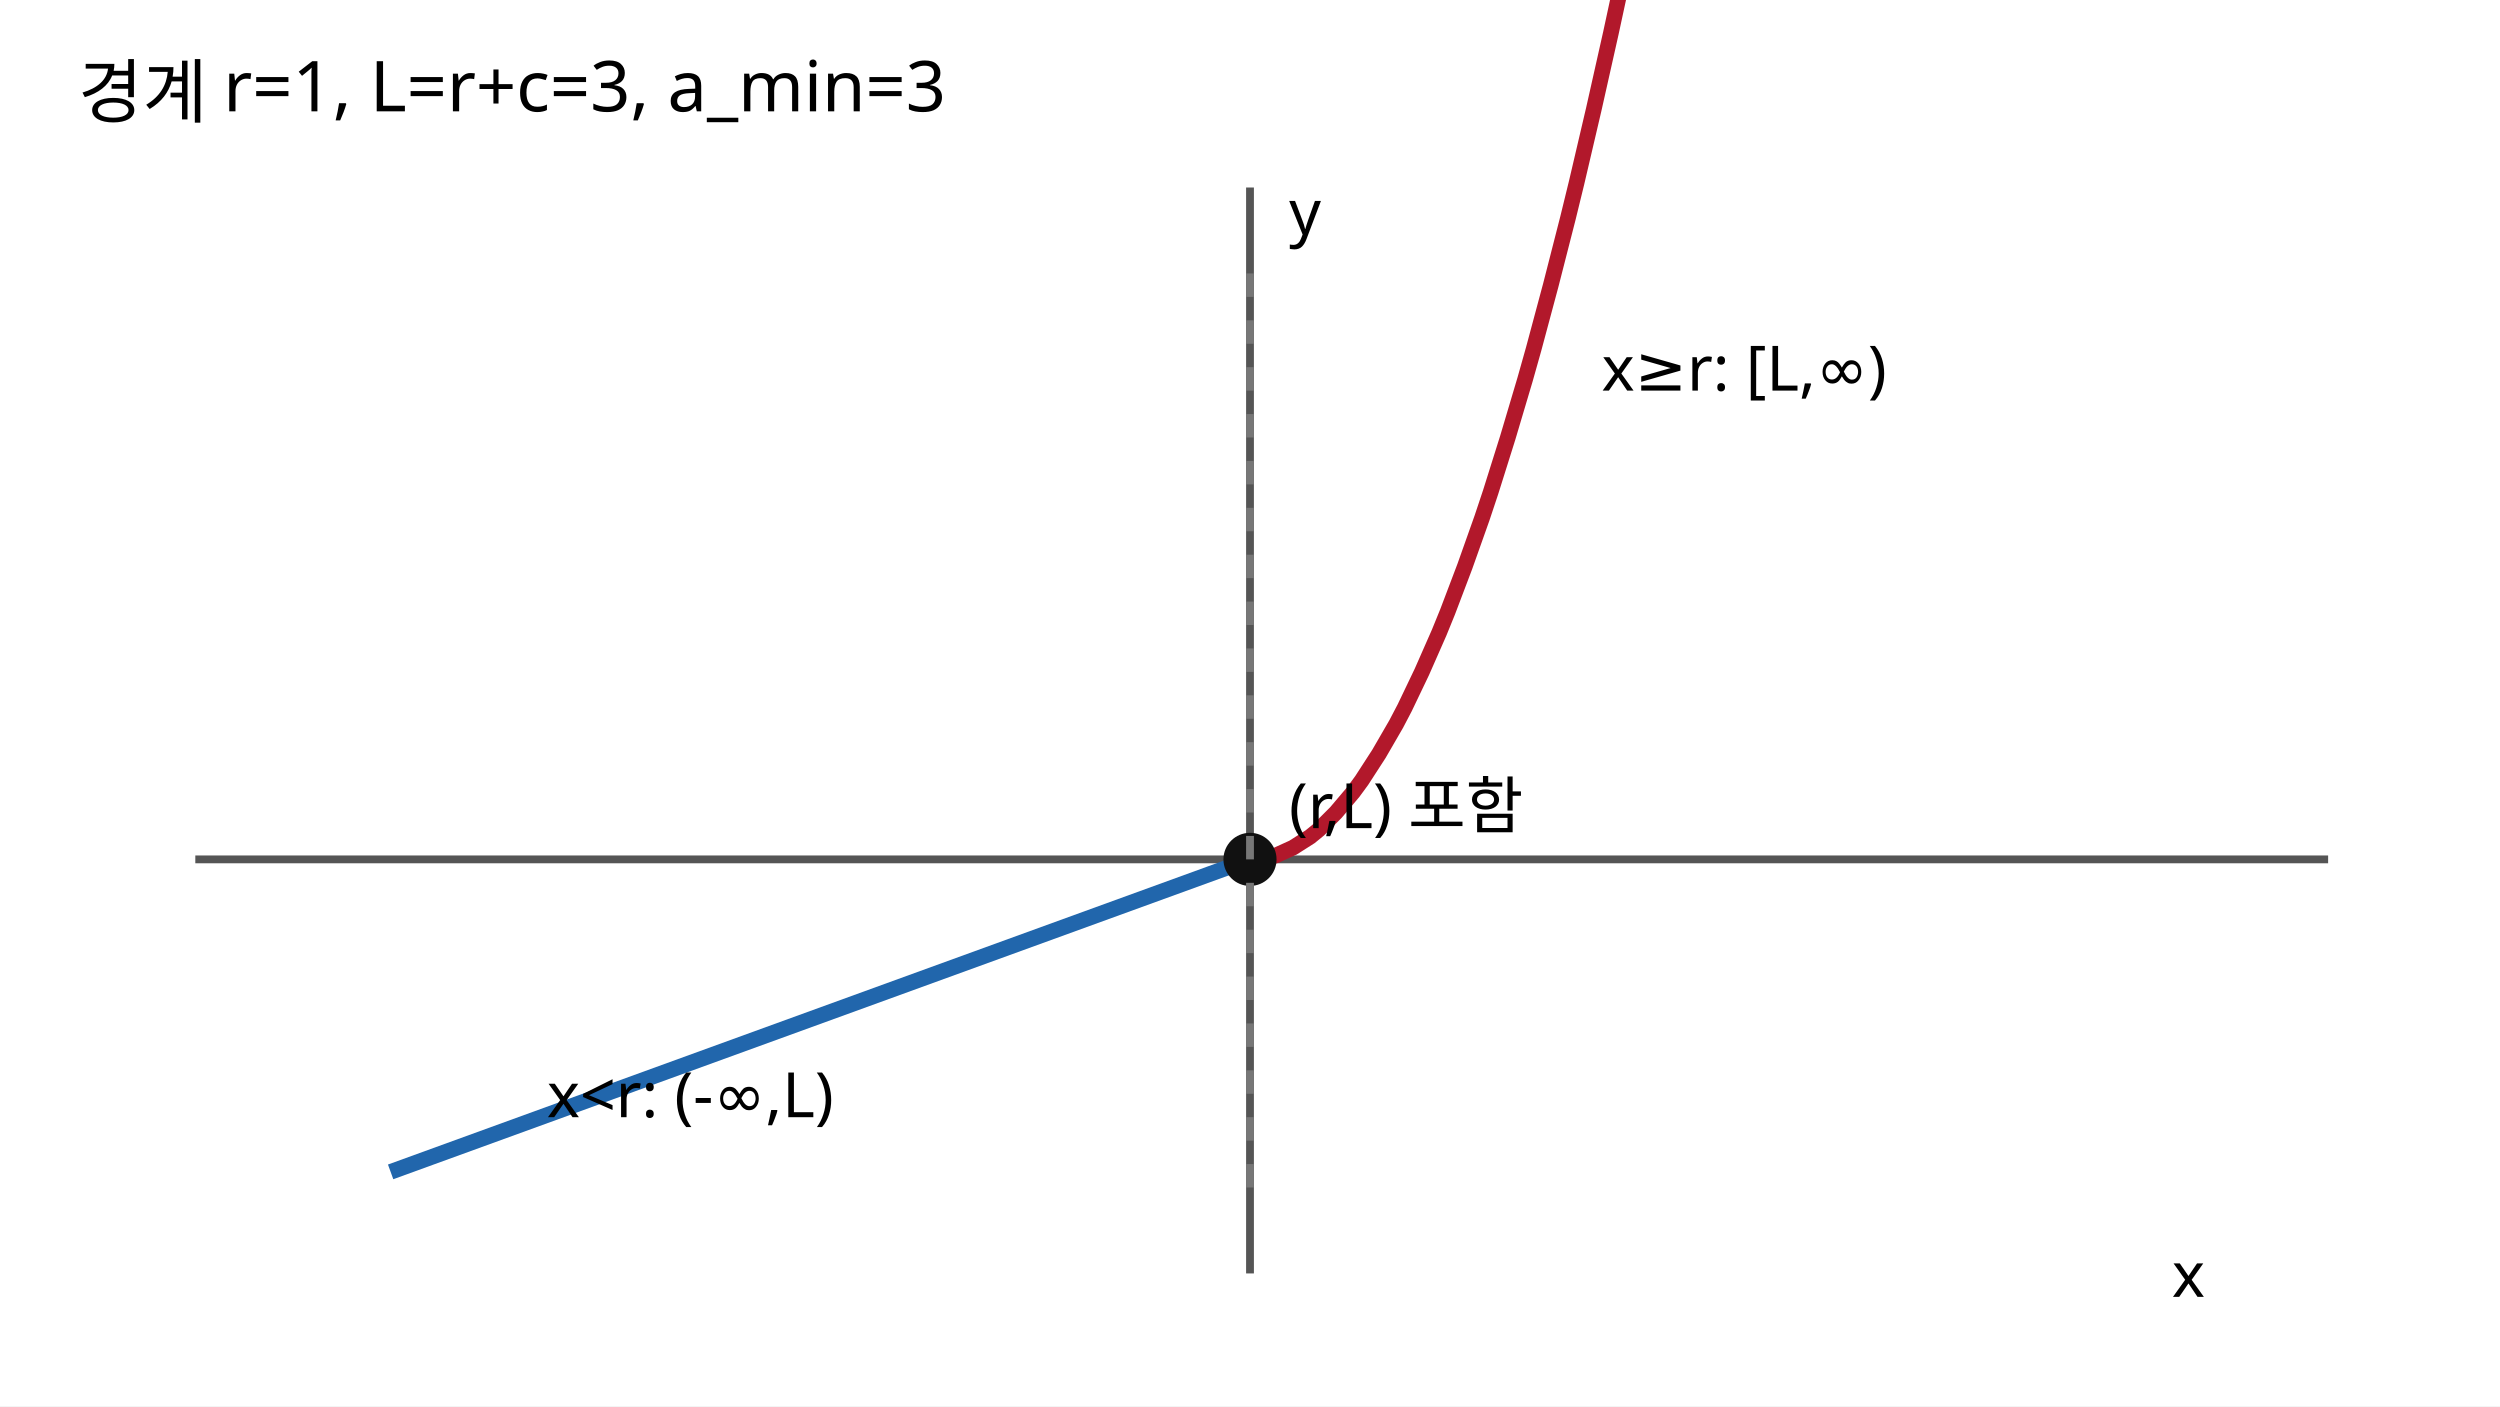
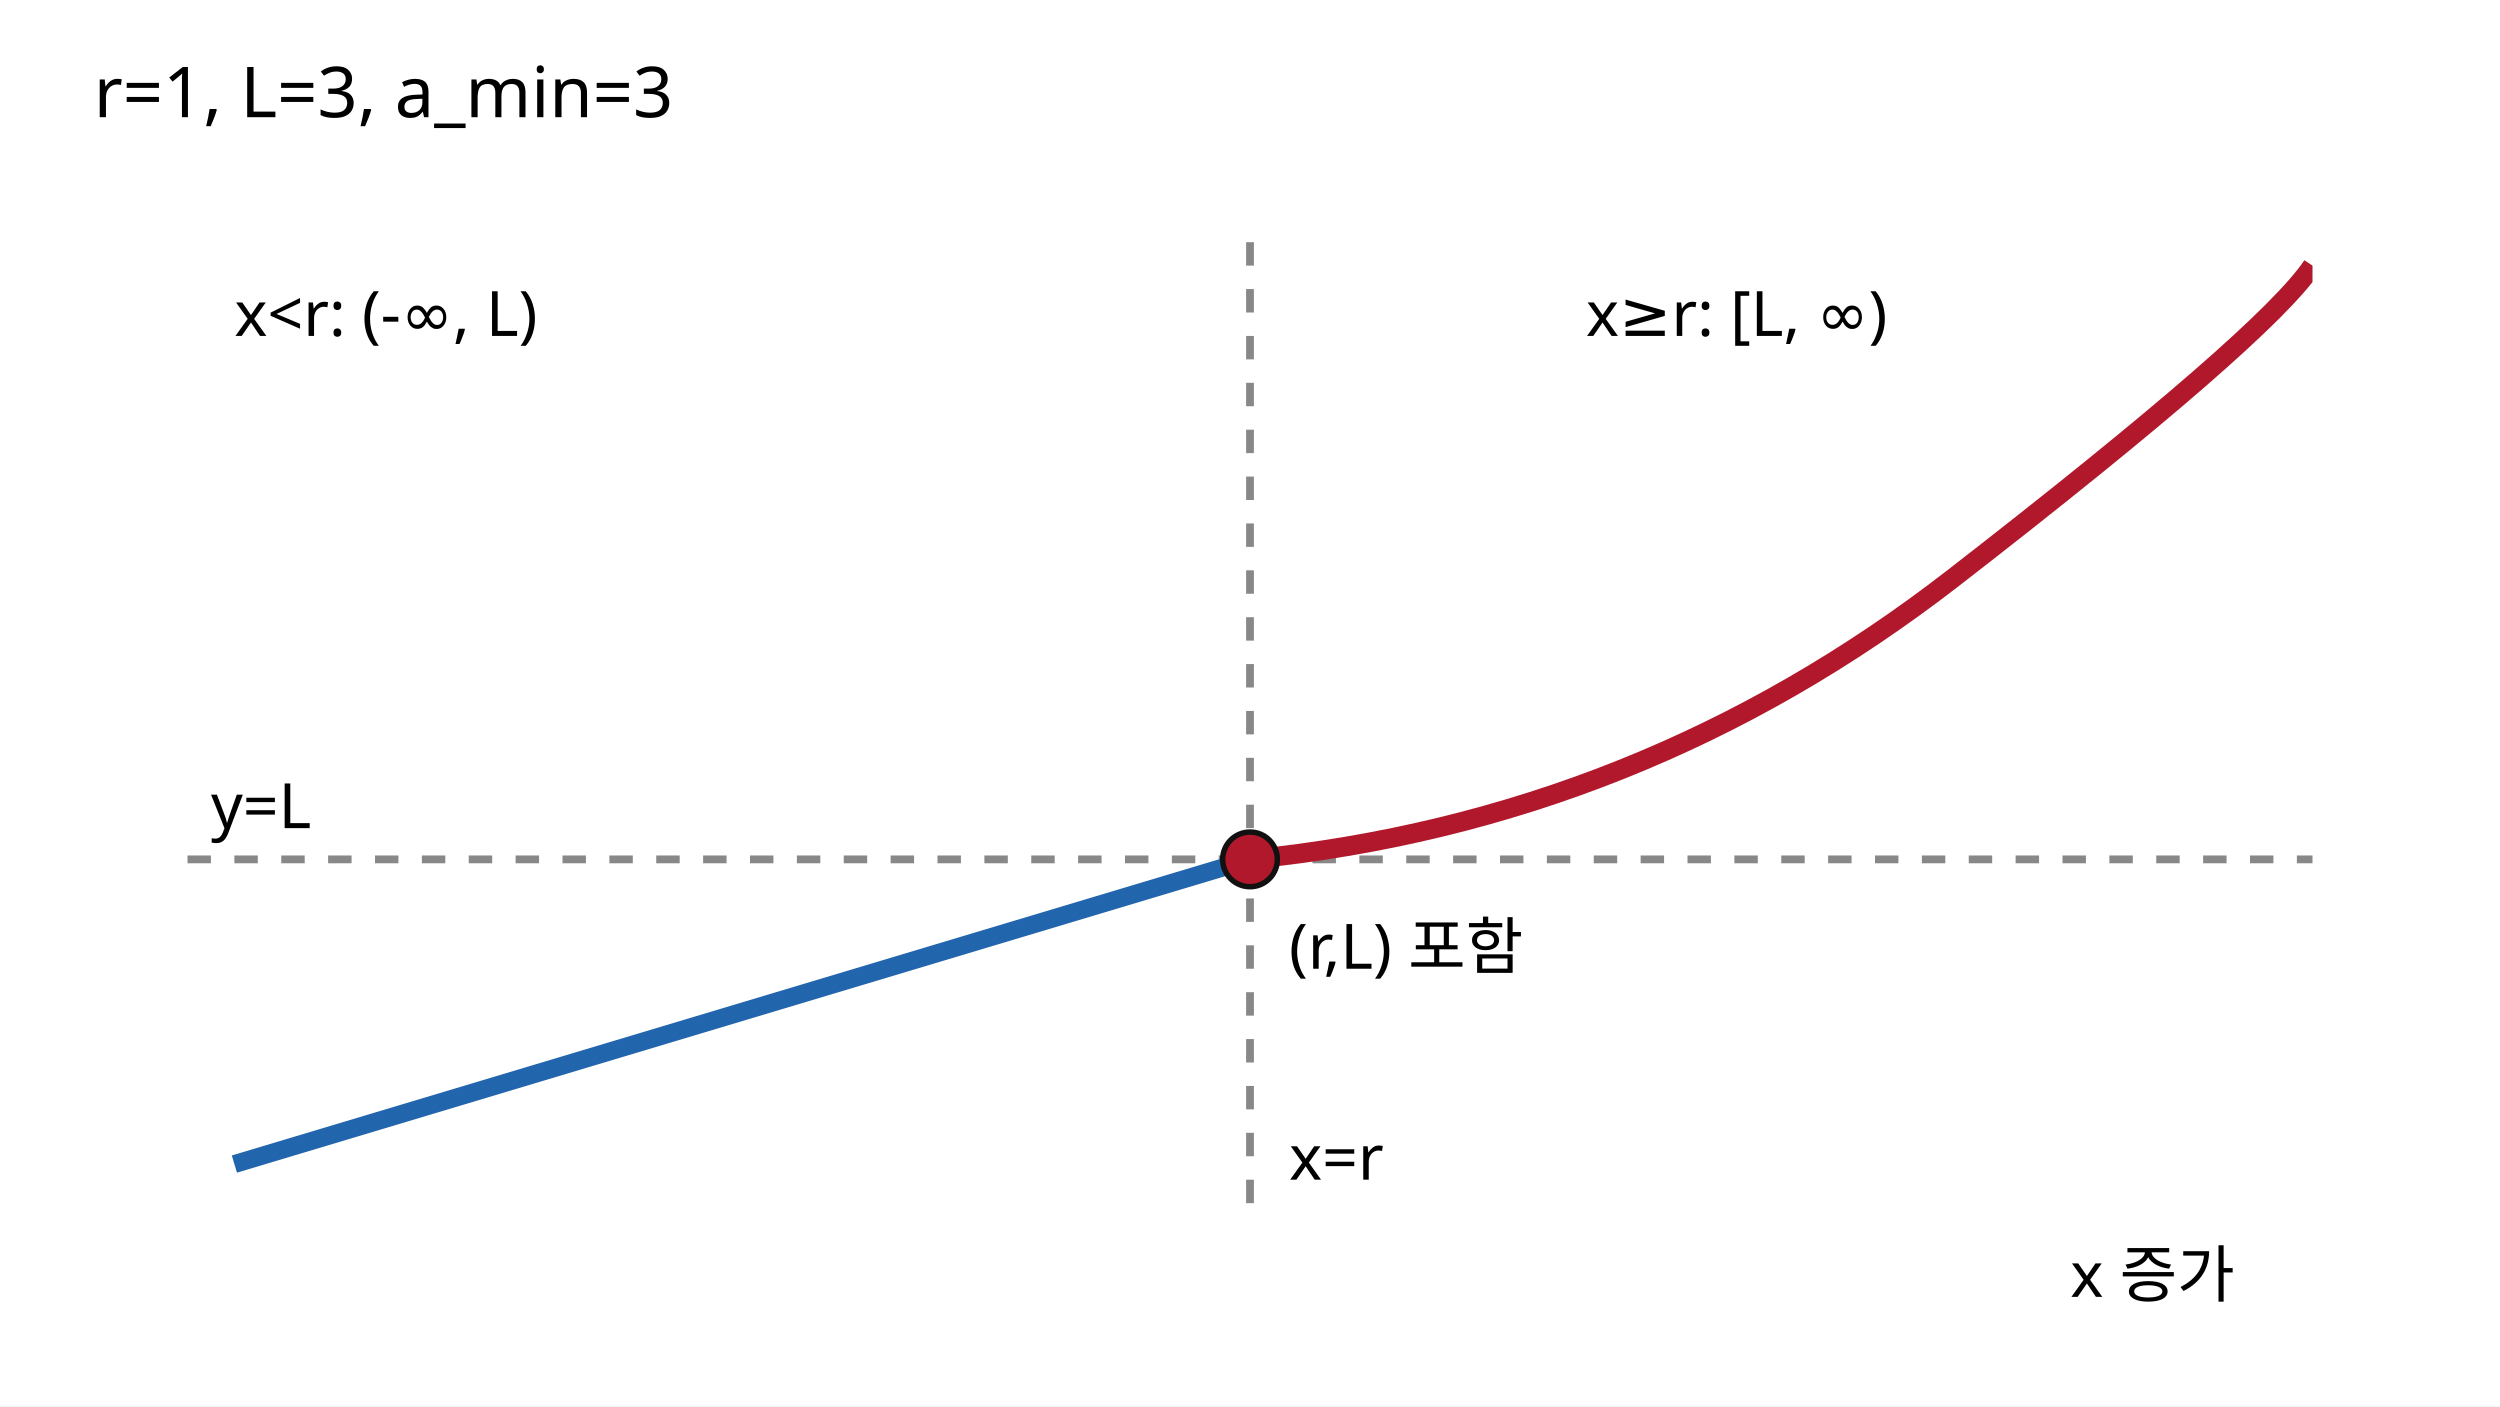
<svg xmlns="http://www.w3.org/2000/svg" width="640" height="360" viewBox="0 0 320 180" role="img" aria-labelledby="t d">
+   <defs>
+     <clipPath id="plot-a2">
+       <rect x="24" y="31" width="272" height="124" />
+     </clipPath>
+   </defs>
  <rect width="320" height="180" fill="#fff" />
-   <text x="10" y="15" font-size="9" font-family="sans-serif">경계 r=1, L=r+c=3, a_min=3</text>
-   <line x1="25" y1="110" x2="298" y2="110" stroke="#555" />
-   <line x1="160" y1="24" x2="160" y2="163" stroke="#555" />
-   <polyline points="50.0,150.0 52.2,149.2 54.4,148.4 56.6,147.6 58.8,146.8 61.0,146.0 63.2,145.2 65.4,144.4 67.6,143.6 69.8,142.8 72.0,142.0 74.2,141.2 76.4,140.4 78.6,139.6 80.8,138.8 83.0,138.0 85.2,137.2 87.4,136.4 89.6,135.6 91.8,134.8 94.0,134.0 96.2,133.2 98.4,132.4 100.6,131.6 102.8,130.8 105.0,130.0 107.2,129.2 109.4,128.4 111.6,127.6 113.8,126.8 116.0,126.0 118.2,125.2 120.4,124.4 122.6,123.6 124.8,122.8 127.0,122.0 129.2,121.2 131.4,120.4 133.6,119.6 135.8,118.8 138.0,118.0 140.2,117.2 142.4,116.4 144.6,115.6 146.8,114.8 149.0,114.0 151.2,113.2 153.4,112.4 155.6,111.6 157.8,110.8 160.0,110.0" fill="none" stroke="#2166ac" stroke-width="2" />
-   <polyline points="160.0,110.0 161.1,109.9 162.2,109.8 163.3,109.5 164.4,109.0 165.5,108.5 166.6,107.8 167.7,107.1 168.8,106.2 169.9,105.1 171.0,104.0 172.1,102.7 173.2,101.4 174.3,99.9 175.4,98.2 176.5,96.5 177.6,94.6 178.7,92.7 179.8,90.6 180.9,88.3 182.0,86.0 183.1,83.5 184.2,81.0 185.3,78.3 186.4,75.4 187.5,72.5 188.6,69.4 189.7,66.3 190.8,63.0 191.9,59.5 193.0,56.0 194.1,52.3 195.2,48.6 196.3,44.7 197.4,40.6 198.5,36.5 199.6,32.2 200.7,27.9 201.8,23.4 202.9,18.7 204.0,14.0 205.1,9.1 206.2,4.2 207.3,-0.9 208.4,-6.2 209.5,-11.5 210.6,-17.0 211.7,-22.5 212.8,-28.2 213.9,-34.1 215.0,-40.0 216.1,-46.1 217.2,-52.2 218.3,-58.5 219.4,-65.0 220.5,-71.5 221.6,-78.2" fill="none" stroke="#b2182b" stroke-width="2" />
-   <circle cx="160" cy="110" r="3.4" fill="#111" />
-   <line x1="160" y1="35" x2="160" y2="155" stroke="#777" stroke-dasharray="3 3" />
-   <text x="165" y="106" font-size="8" font-family="sans-serif">(r,L) 포함</text>
-   <text x="70" y="143" font-size="8" font-family="sans-serif">x&lt;r: (-∞,L)</text>
-   <text x="205" y="50" font-size="8" font-family="sans-serif">x≥r: [L,∞)</text>
-   <text x="278" y="166" font-size="8" font-family="sans-serif">x</text>
-   <text x="165" y="30" font-size="8" font-family="sans-serif">y</text>
+   <text x="12" y="15" font-size="9" font-family="sans-serif">r=1, L=3, a_min=3</text>
+   <line x1="24" y1="110" x2="296" y2="110" stroke="#888" stroke-dasharray="3 3" />
+   <line x1="160" y1="31" x2="160" y2="155" stroke="#888" stroke-dasharray="3 3" />
+   <g clip-path="url(#plot-a2)">
+     <line x1="30" y1="149" x2="160" y2="110" stroke="#2166ac" stroke-width="2.3" />
+     <path d="M160 110 Q210 105 250 74 T296 34" fill="none" stroke="#b2182b" stroke-width="2.5" />
+   </g>
+   <circle cx="160" cy="110" r="3.5" fill="#b2182b" stroke="#111" stroke-width=".7" />
+   <text x="30" y="43" font-size="8" font-family="sans-serif">x&lt;r: (-∞, L)</text>
+   <text x="203" y="43" font-size="8" font-family="sans-serif">x≥r: [L, ∞)</text>
+   <text x="165" y="124" font-size="8" font-family="sans-serif">(r,L) 포함</text>
+   <text x="165" y="151" font-size="8" font-family="sans-serif">x=r</text>
+   <text x="27" y="106" font-size="8" font-family="sans-serif">y=L</text>
+   <text x="265" y="166" font-size="8" font-family="sans-serif">x 증가</text>
</svg>
